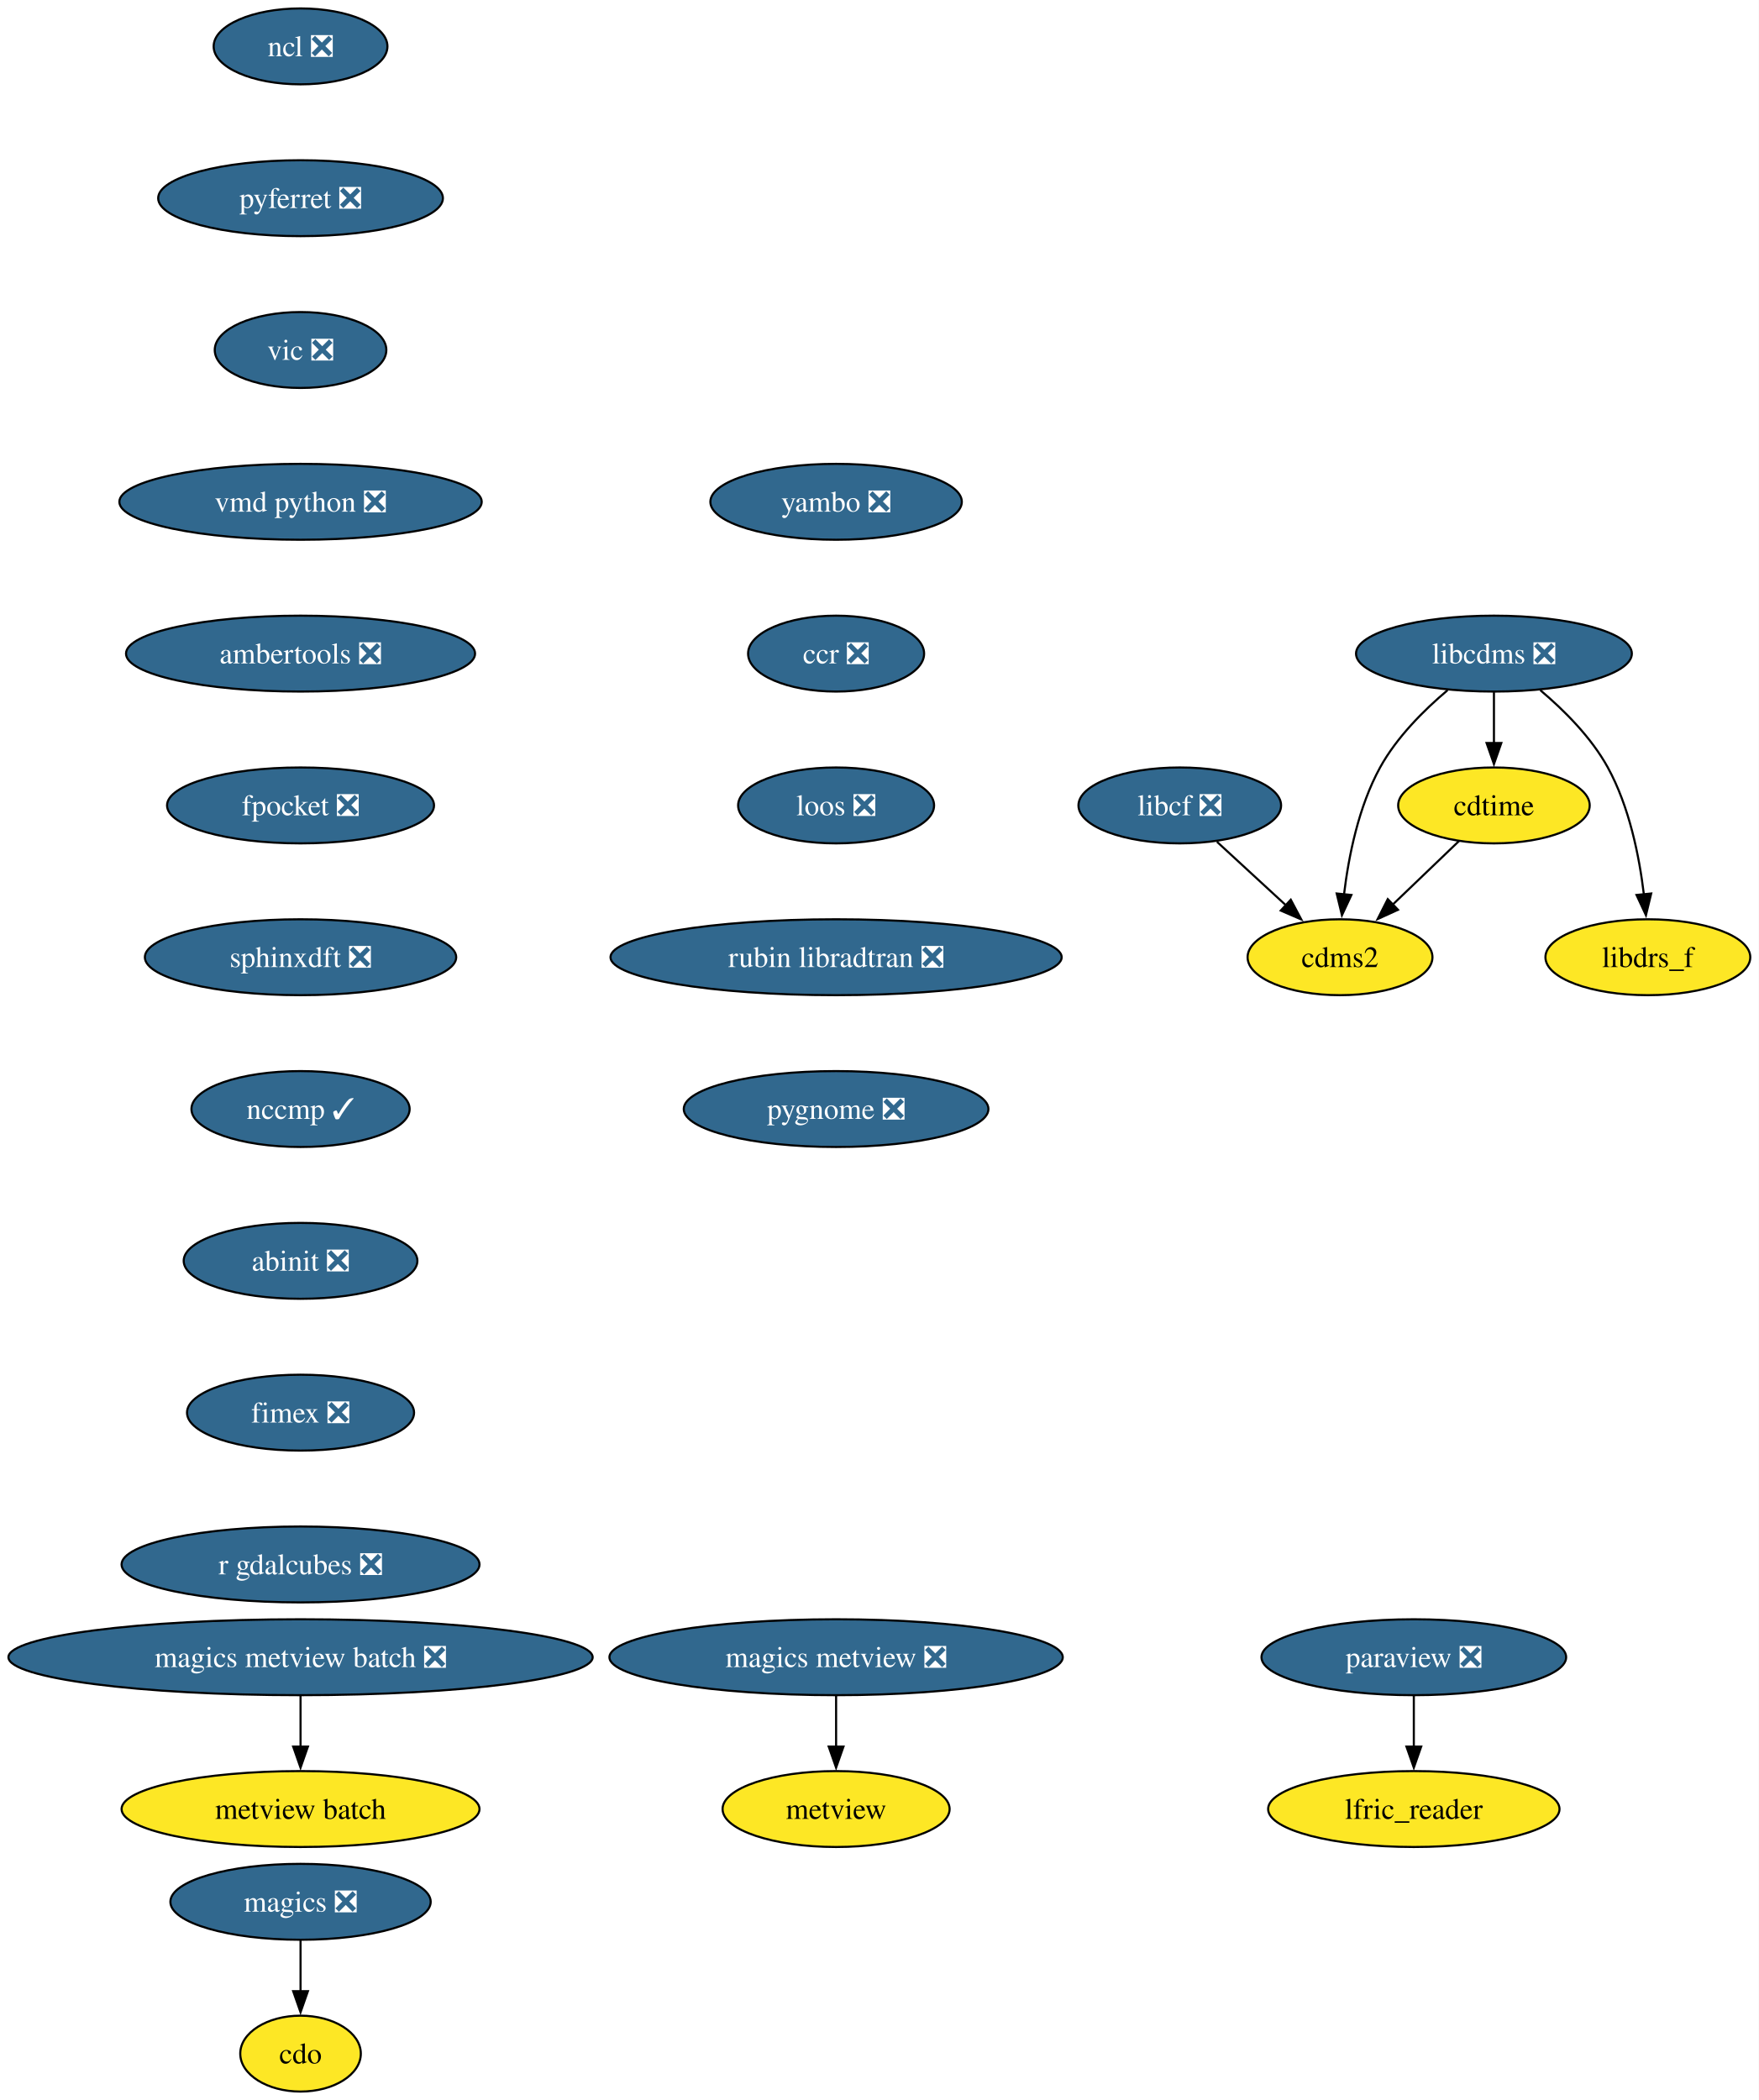
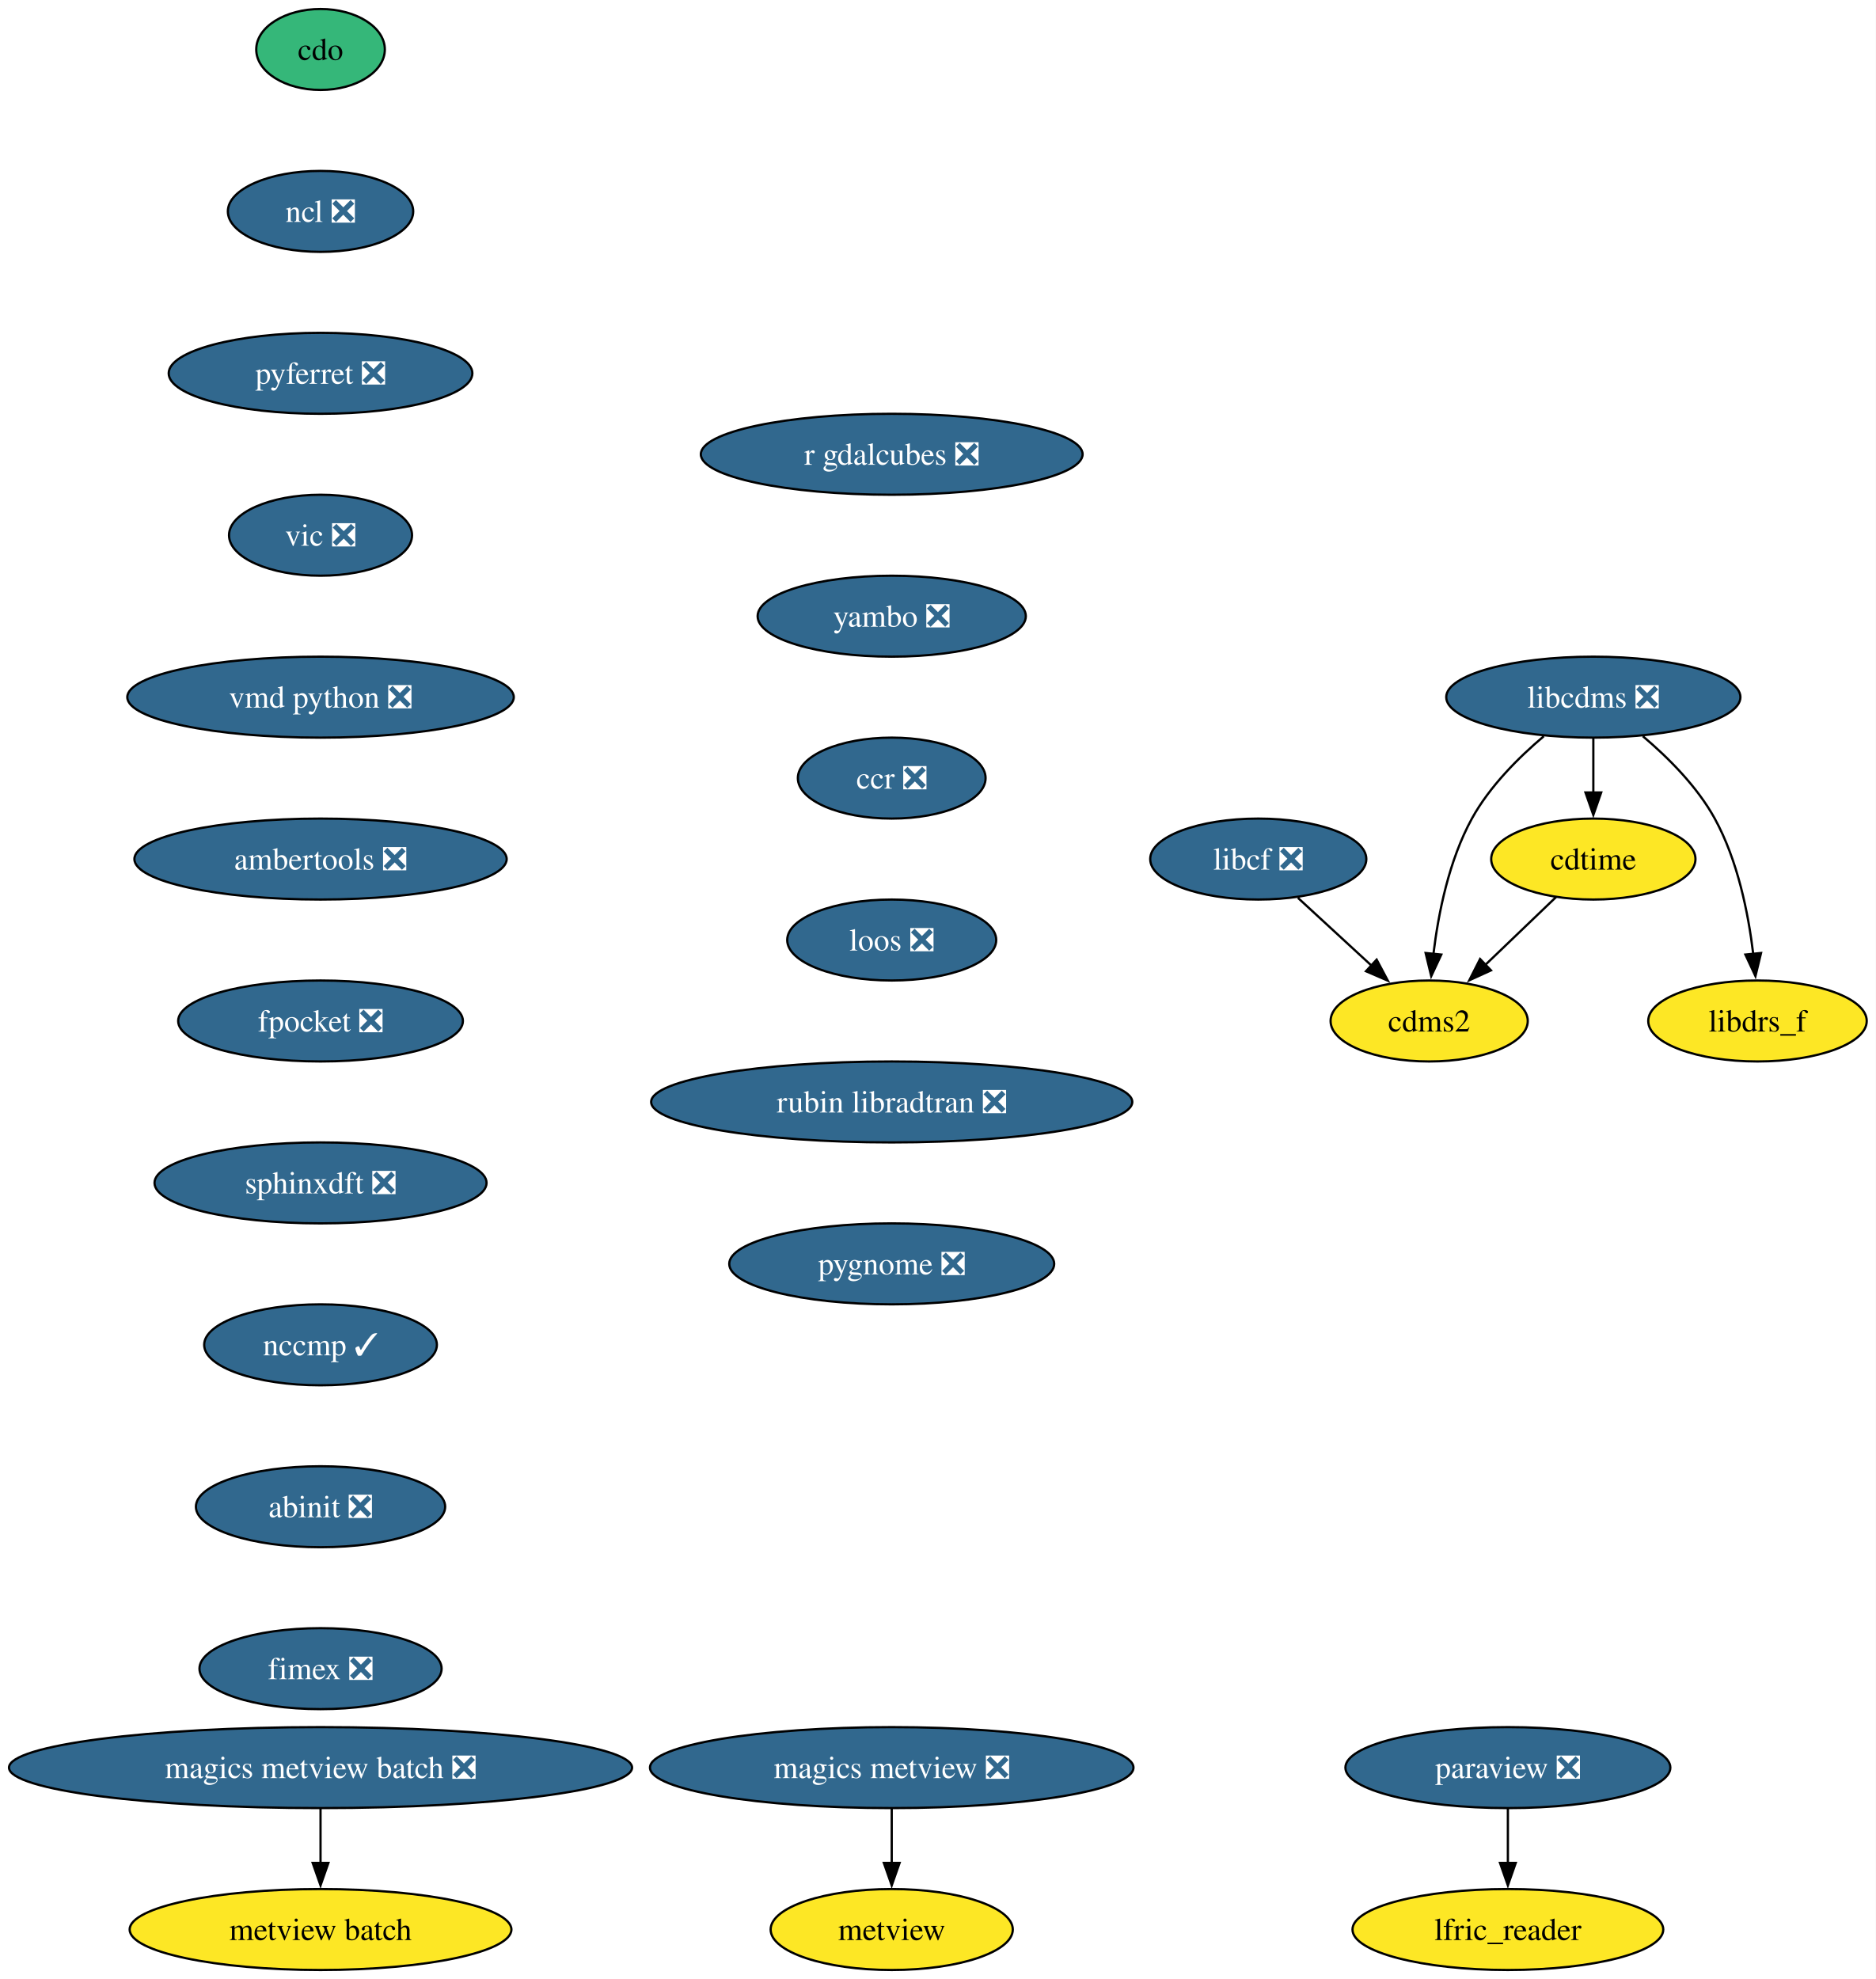
- <svg xmlns="http://www.w3.org/2000/svg" xmlns:xlink="http://www.w3.org/1999/xlink" width="834pt" height="996pt" viewBox="0.00 0.00 834.00 996.00">
-   <g id="graph0" class="graph" transform="scale(1 1) rotate(0) translate(4 992)">
-     <polygon fill="white" stroke="none" points="-4,4 -4,-992 830.12,-992 830.12,4 -4,4" />
+ <svg xmlns="http://www.w3.org/2000/svg" xmlns:xlink="http://www.w3.org/1999/xlink" width="834pt" height="880pt" viewBox="0.00 0.00 834.00 880.00">
+   <g id="graph0" class="graph" transform="scale(1 1) rotate(0) translate(4 876)">
+     <polygon fill="white" stroke="none" points="-4,4 -4,-876 830.12,-876 830.12,4 -4,4" />
    <g id="node1" class="node">
      <g id="a_node1">
        <a xlink:href="https://github.com/conda-forge/cdms2-feedstock" xlink:title="cdms2">
-           <ellipse fill="#fde725" stroke="black" cx="631.54" cy="-538" rx="43.84" ry="18" />
-           <text xml:space="preserve" text-anchor="middle" x="631.54" y="-533.33" font-family="Times,serif" font-size="14.00">cdms2</text>
+           <ellipse fill="#fde725" stroke="black" cx="631.54" cy="-422" rx="43.84" ry="18" />
+           <text xml:space="preserve" text-anchor="middle" x="631.54" y="-417.32" font-family="Times,serif" font-size="14.00">cdms2</text>
        </a>
      </g>
    </g>
    <g id="node2" class="node">
      <g id="a_node2">
        <a xlink:href="https://github.com/conda-forge/cdo-feedstock" xlink:title="cdo">
-           <ellipse fill="#fde725" stroke="black" cx="138.54" cy="-18" rx="28.59" ry="18" />
-           <text xml:space="preserve" text-anchor="middle" x="138.54" y="-13.32" font-family="Times,serif" font-size="14.00">cdo</text>
+           <ellipse fill="#35b779" stroke="black" cx="138.54" cy="-854" rx="28.59" ry="18" />
+           <text xml:space="preserve" text-anchor="middle" x="138.54" y="-849.33" font-family="Times,serif" font-size="14.00">cdo</text>
        </a>
      </g>
    </g>
    <g id="node3" class="node">
      <g id="a_node3">
-         <a xlink:href="https://github.com/conda-forge/cdtime-feedstock" xlink:title="cdtime">
-           <ellipse fill="#fde725" stroke="black" cx="704.54" cy="-610" rx="45.42" ry="18" />
-           <text xml:space="preserve" text-anchor="middle" x="704.54" y="-605.33" font-family="Times,serif" font-size="14.00">cdtime</text>
-         </a>
-       </g>
-     </g>
-     <g id="edge1" class="edge">
-       <path fill="none" stroke="black" d="M687.98,-593.12C678.71,-584.23 666.97,-572.97 656.6,-563.03" />
-       <polygon fill="black" stroke="black" points="659.03,-560.51 649.39,-556.11 654.18,-565.56 659.03,-560.51" />
+         <a xlink:href="https://github.com/conda-forge/ncl-feedstock/pull/165" xlink:title="ncl ❎">
+           <ellipse fill="#31688e" stroke="black" cx="138.54" cy="-782" rx="41.21" ry="18" />
+           <text xml:space="preserve" text-anchor="middle" x="138.54" y="-777.33" font-family="Times,serif" font-size="14.00" fill="white">ncl ❎</text>
+         </a>
+       </g>
+     </g>
+     <g id="node8" class="node">
+       <g id="a_node8">
+         <a xlink:href="https://github.com/conda-forge/pyferret-feedstock/pull/115" xlink:title="pyferret ❎">
+           <ellipse fill="#31688e" stroke="black" cx="138.54" cy="-710" rx="67.52" ry="18" />
+           <text xml:space="preserve" text-anchor="middle" x="138.54" y="-705.33" font-family="Times,serif" font-size="14.00" fill="white">pyferret ❎</text>
+         </a>
+       </g>
    </g>
    <g id="node4" class="node">
      <g id="a_node4">
-         <a xlink:href="https://github.com/conda-forge/libcdms-feedstock/pull/59" xlink:title="libcdms ❎">
-           <ellipse fill="#31688e" stroke="black" cx="704.54" cy="-682" rx="65.41" ry="18" />
-           <text xml:space="preserve" text-anchor="middle" x="704.54" y="-677.33" font-family="Times,serif" font-size="14.00" fill="white">libcdms ❎</text>
+         <a xlink:href="https://github.com/conda-forge/cdtime-feedstock" xlink:title="cdtime">
+           <ellipse fill="#fde725" stroke="black" cx="704.54" cy="-494" rx="45.42" ry="18" />
+           <text xml:space="preserve" text-anchor="middle" x="704.54" y="-489.32" font-family="Times,serif" font-size="14.00">cdtime</text>
        </a>
      </g>
    </g>
    <g id="edge2" class="edge">
-       <path fill="none" stroke="black" d="M682.53,-664.64C671.3,-655.16 658.39,-642.27 650.54,-628 640.35,-609.46 635.63,-585.97 633.43,-567.78" />
-       <polygon fill="black" stroke="black" points="636.93,-567.53 632.45,-557.93 629.96,-568.23 636.93,-567.53" />
-     </g>
-     <g id="edge3" class="edge">
-       <path fill="none" stroke="black" d="M704.54,-663.7C704.54,-656.41 704.54,-647.73 704.54,-639.54" />
-       <polygon fill="black" stroke="black" points="708.04,-639.62 704.54,-629.62 701.04,-639.62 708.04,-639.62" />
+       <path fill="none" stroke="black" d="M687.98,-477.12C678.71,-468.23 666.97,-456.97 656.6,-447.03" />
+       <polygon fill="black" stroke="black" points="659.03,-444.51 649.39,-440.11 654.18,-449.56 659.03,-444.51" />
    </g>
    <g id="node5" class="node">
      <g id="a_node5">
-         <a xlink:href="https://github.com/conda-forge/libdrs_f-feedstock" xlink:title="libdrs_f">
-           <ellipse fill="#fde725" stroke="black" cx="777.54" cy="-538" rx="48.58" ry="18" />
-           <text xml:space="preserve" text-anchor="middle" x="777.54" y="-533.33" font-family="Times,serif" font-size="14.00">libdrs_f</text>
-         </a>
-       </g>
+         <a xlink:href="https://github.com/conda-forge/libcdms-feedstock/pull/59" xlink:title="libcdms ❎">
+           <ellipse fill="#31688e" stroke="black" cx="704.54" cy="-566" rx="65.41" ry="18" />
+           <text xml:space="preserve" text-anchor="middle" x="704.54" y="-561.33" font-family="Times,serif" font-size="14.00" fill="white">libcdms ❎</text>
+         </a>
+       </g>
+     </g>
+     <g id="edge3" class="edge">
+       <path fill="none" stroke="black" d="M682.53,-548.64C671.3,-539.16 658.39,-526.27 650.54,-512 640.35,-493.46 635.63,-469.97 633.43,-451.78" />
+       <polygon fill="black" stroke="black" points="636.93,-451.53 632.45,-441.93 629.96,-452.23 636.93,-451.53" />
    </g>
    <g id="edge4" class="edge">
-       <path fill="none" stroke="black" d="M726.55,-664.64C737.78,-655.16 750.7,-642.27 758.54,-628 768.73,-609.46 773.46,-585.97 775.65,-567.78" />
-       <polygon fill="black" stroke="black" points="779.12,-568.23 776.63,-557.93 772.16,-567.53 779.12,-568.23" />
+       <path fill="none" stroke="black" d="M704.54,-547.7C704.54,-540.41 704.54,-531.73 704.54,-523.54" />
+       <polygon fill="black" stroke="black" points="708.04,-523.62 704.54,-513.62 701.04,-523.62 708.04,-523.62" />
    </g>
    <g id="node6" class="node">
      <g id="a_node6">
-         <a xlink:href="https://github.com/conda-forge/libcf-feedstock/pull/55" xlink:title="libcf ❎">
-           <ellipse fill="#31688e" stroke="black" cx="555.54" cy="-610" rx="48.05" ry="18" />
-           <text xml:space="preserve" text-anchor="middle" x="555.54" y="-605.33" font-family="Times,serif" font-size="14.00" fill="white">libcf ❎</text>
+         <a xlink:href="https://github.com/conda-forge/libdrs_f-feedstock" xlink:title="libdrs_f">
+           <ellipse fill="#fde725" stroke="black" cx="777.54" cy="-422" rx="48.58" ry="18" />
+           <text xml:space="preserve" text-anchor="middle" x="777.54" y="-417.32" font-family="Times,serif" font-size="14.00">libdrs_f</text>
        </a>
      </g>
    </g>
    <g id="edge5" class="edge">
-       <path fill="none" stroke="black" d="M573.17,-592.76C582.93,-583.78 595.23,-572.45 606.02,-562.51" />
-       <polygon fill="black" stroke="black" points="608.18,-565.28 613.16,-555.93 603.43,-560.13 608.18,-565.28" />
+       <path fill="none" stroke="black" d="M726.55,-548.64C737.78,-539.16 750.7,-526.27 758.54,-512 768.73,-493.46 773.46,-469.97 775.65,-451.78" />
+       <polygon fill="black" stroke="black" points="779.12,-452.23 776.63,-441.93 772.16,-451.53 779.12,-452.23" />
    </g>
    <g id="node7" class="node">
      <g id="a_node7">
-         <a xlink:href="https://github.com/conda-forge/magics-feedstock/pull/144" xlink:title="magics ❎">
-           <ellipse fill="#31688e" stroke="black" cx="138.54" cy="-90" rx="61.73" ry="18" />
-           <text xml:space="preserve" text-anchor="middle" x="138.54" y="-85.33" font-family="Times,serif" font-size="14.00" fill="white">magics ❎</text>
+         <a xlink:href="https://github.com/conda-forge/libcf-feedstock/pull/55" xlink:title="libcf ❎">
+           <ellipse fill="#31688e" stroke="black" cx="555.54" cy="-494" rx="48.05" ry="18" />
+           <text xml:space="preserve" text-anchor="middle" x="555.54" y="-489.32" font-family="Times,serif" font-size="14.00" fill="white">libcf ❎</text>
        </a>
      </g>
    </g>
    <g id="edge6" class="edge">
+       <path fill="none" stroke="black" d="M573.17,-476.76C582.93,-467.78 595.23,-456.45 606.02,-446.51" />
+       <polygon fill="black" stroke="black" points="608.18,-449.28 613.16,-439.93 603.43,-444.13 608.18,-449.28" />
+     </g>
+     <g id="node11" class="node">
+       <g id="a_node11">
+         <a xlink:href="https://github.com/conda-forge/vic-feedstock/pull/24" xlink:title="vic ❎">
+           <ellipse fill="#31688e" stroke="black" cx="138.54" cy="-638" rx="40.69" ry="18" />
+           <text xml:space="preserve" text-anchor="middle" x="138.54" y="-633.33" font-family="Times,serif" font-size="14.00" fill="white">vic ❎</text>
+         </a>
+       </g>
+     </g>
+     <g id="node9" class="node">
+       <g id="a_node9">
+         <a xlink:href="https://github.com/conda-forge/paraview-feedstock/pull/291" xlink:title="paraview ❎">
+           <ellipse fill="#31688e" stroke="black" cx="666.54" cy="-90" rx="72.25" ry="18" />
+           <text xml:space="preserve" text-anchor="middle" x="666.54" y="-85.33" font-family="Times,serif" font-size="14.00" fill="white">paraview ❎</text>
+         </a>
+       </g>
+     </g>
+     <g id="node10" class="node">
+       <g id="a_node10">
+         <a xlink:href="https://github.com/conda-forge/lfric_reader-feedstock" xlink:title="lfric_reader">
+           <ellipse fill="#fde725" stroke="black" cx="666.54" cy="-18" rx="69.1" ry="18" />
+           <text xml:space="preserve" text-anchor="middle" x="666.54" y="-13.32" font-family="Times,serif" font-size="14.00">lfric_reader</text>
+         </a>
+       </g>
+     </g>
+     <g id="edge8" class="edge">
+       <path fill="none" stroke="black" d="M666.54,-71.7C666.54,-64.41 666.54,-55.73 666.54,-47.54" />
+       <polygon fill="black" stroke="black" points="670.04,-47.62 666.54,-37.62 663.04,-47.62 670.04,-47.62" />
+     </g>
+     <g id="node12" class="node">
+       <g id="a_node12">
+         <a xlink:href="https://github.com/conda-forge/vmd-python-feedstock/pull/47" xlink:title="vmd python ❎">
+           <ellipse fill="#31688e" stroke="black" cx="138.54" cy="-566" rx="85.93" ry="18" />
+           <text xml:space="preserve" text-anchor="middle" x="138.54" y="-561.33" font-family="Times,serif" font-size="14.00" fill="white">vmd python ❎</text>
+         </a>
+       </g>
+     </g>
+     <g id="node13" class="node">
+       <g id="a_node13">
+         <a xlink:href="https://github.com/conda-forge/ambertools-feedstock/pull/179" xlink:title="ambertools ❎">
+           <ellipse fill="#31688e" stroke="black" cx="138.54" cy="-494" rx="82.77" ry="18" />
+           <text xml:space="preserve" text-anchor="middle" x="138.54" y="-489.32" font-family="Times,serif" font-size="14.00" fill="white">ambertools ❎</text>
+         </a>
+       </g>
+     </g>
+     <g id="node15" class="node">
+       <g id="a_node15">
+         <a xlink:href="https://github.com/conda-forge/fpocket-feedstock/pull/36" xlink:title="fpocket ❎">
+           <ellipse fill="#31688e" stroke="black" cx="138.54" cy="-422" rx="63.31" ry="18" />
+           <text xml:space="preserve" text-anchor="middle" x="138.54" y="-417.32" font-family="Times,serif" font-size="14.00" fill="white">fpocket ❎</text>
+         </a>
+       </g>
+     </g>
+     <g id="node14" class="node">
+       <g id="a_node14">
+         <a xlink:href="https://github.com/conda-forge/metview-feedstock" xlink:title="metview">
+           <ellipse fill="#fde725" stroke="black" cx="392.54" cy="-18" rx="53.84" ry="18" />
+           <text xml:space="preserve" text-anchor="middle" x="392.54" y="-13.32" font-family="Times,serif" font-size="14.00">metview</text>
+         </a>
+       </g>
+     </g>
+     <g id="node16" class="node">
+       <g id="a_node16">
+         <a xlink:href="https://github.com/conda-forge/sphinxdft-feedstock/pull/49" xlink:title="sphinxdft ❎">
+           <ellipse fill="#31688e" stroke="black" cx="138.54" cy="-350" rx="73.83" ry="18" />
+           <text xml:space="preserve" text-anchor="middle" x="138.54" y="-345.32" font-family="Times,serif" font-size="14.00" fill="white">sphinxdft ❎</text>
+         </a>
+       </g>
+     </g>
+     <g id="node17" class="node">
+       <g id="a_node17">
+         <a xlink:href="https://github.com/conda-forge/nccmp-feedstock/pull/25" xlink:title="nccmp ✓">
+           <ellipse fill="#31688e" stroke="black" cx="138.54" cy="-278" rx="51.74" ry="18" />
+           <text xml:space="preserve" text-anchor="middle" x="138.54" y="-273.32" font-family="Times,serif" font-size="14.00" fill="white">nccmp ✓</text>
+         </a>
+       </g>
+     </g>
+     <g id="node21" class="node">
+       <g id="a_node21">
+         <a xlink:href="https://github.com/conda-forge/abinit-feedstock/pull/71" xlink:title="abinit ❎">
+           <ellipse fill="#31688e" stroke="black" cx="138.54" cy="-206" rx="55.42" ry="18" />
+           <text xml:space="preserve" text-anchor="middle" x="138.54" y="-201.33" font-family="Times,serif" font-size="14.00" fill="white">abinit ❎</text>
+         </a>
+       </g>
+     </g>
+     <g id="node18" class="node">
+       <g id="a_node18">
+         <a xlink:href="https://github.com/conda-forge/magics-metview-feedstock/pull/83" xlink:title="magics metview ❎">
+           <ellipse fill="#31688e" stroke="black" cx="392.54" cy="-90" rx="107.5" ry="18" />
+           <text xml:space="preserve" text-anchor="middle" x="392.54" y="-85.33" font-family="Times,serif" font-size="14.00" fill="white">magics metview ❎</text>
+         </a>
+       </g>
+     </g>
+     <g id="edge15" class="edge">
+       <path fill="none" stroke="black" d="M392.54,-71.7C392.54,-64.41 392.54,-55.73 392.54,-47.54" />
+       <polygon fill="black" stroke="black" points="396.04,-47.62 392.54,-37.62 389.04,-47.62 396.04,-47.62" />
+     </g>
+     <g id="node19" class="node">
+       <g id="a_node19">
+         <a xlink:href="https://github.com/conda-forge/magics-metview-batch-feedstock/pull/74" xlink:title="magics metview batch ❎">
+           <ellipse fill="#31688e" stroke="black" cx="138.54" cy="-90" rx="138.54" ry="18" />
+           <text xml:space="preserve" text-anchor="middle" x="138.54" y="-85.33" font-family="Times,serif" font-size="14.00" fill="white">magics metview batch ❎</text>
+         </a>
+       </g>
+     </g>
+     <g id="node20" class="node">
+       <g id="a_node20">
+         <a xlink:href="https://github.com/conda-forge/metview-batch-feedstock" xlink:title="metview batch">
+           <ellipse fill="#fde725" stroke="black" cx="138.54" cy="-18" rx="84.88" ry="18" />
+           <text xml:space="preserve" text-anchor="middle" x="138.54" y="-13.32" font-family="Times,serif" font-size="14.00">metview batch</text>
+         </a>
+       </g>
+     </g>
+     <g id="edge16" class="edge">
      <path fill="none" stroke="black" d="M138.54,-71.7C138.54,-64.41 138.54,-55.73 138.54,-47.54" />
      <polygon fill="black" stroke="black" points="142.04,-47.62 138.54,-37.62 135.04,-47.62 142.04,-47.62" />
    </g>
-     <g id="node8" class="node">
-       <g id="a_node8">
-         <a xlink:href="https://github.com/conda-forge/ncl-feedstock/pull/165" xlink:title="ncl ❎">
-           <ellipse fill="#31688e" stroke="black" cx="138.54" cy="-970" rx="41.21" ry="18" />
-           <text xml:space="preserve" text-anchor="middle" x="138.54" y="-965.33" font-family="Times,serif" font-size="14.00" fill="white">ncl ❎</text>
-         </a>
-       </g>
-     </g>
-     <g id="node9" class="node">
-       <g id="a_node9">
-         <a xlink:href="https://github.com/conda-forge/pyferret-feedstock/pull/115" xlink:title="pyferret ❎">
-           <ellipse fill="#31688e" stroke="black" cx="138.54" cy="-898" rx="67.52" ry="18" />
-           <text xml:space="preserve" text-anchor="middle" x="138.54" y="-893.33" font-family="Times,serif" font-size="14.00" fill="white">pyferret ❎</text>
-         </a>
-       </g>
-     </g>
-     <g id="node12" class="node">
-       <g id="a_node12">
-         <a xlink:href="https://github.com/conda-forge/vic-feedstock/pull/24" xlink:title="vic ❎">
-           <ellipse fill="#31688e" stroke="black" cx="138.54" cy="-826" rx="40.69" ry="18" />
-           <text xml:space="preserve" text-anchor="middle" x="138.54" y="-821.33" font-family="Times,serif" font-size="14.00" fill="white">vic ❎</text>
-         </a>
-       </g>
-     </g>
-     <g id="node10" class="node">
-       <g id="a_node10">
-         <a xlink:href="https://github.com/conda-forge/paraview-feedstock/pull/291" xlink:title="paraview ❎">
-           <ellipse fill="#31688e" stroke="black" cx="666.54" cy="-206" rx="72.25" ry="18" />
-           <text xml:space="preserve" text-anchor="middle" x="666.54" y="-201.33" font-family="Times,serif" font-size="14.00" fill="white">paraview ❎</text>
-         </a>
-       </g>
-     </g>
-     <g id="node11" class="node">
-       <g id="a_node11">
-         <a xlink:href="https://github.com/conda-forge/lfric_reader-feedstock" xlink:title="lfric_reader">
-           <ellipse fill="#fde725" stroke="black" cx="666.54" cy="-134" rx="69.1" ry="18" />
-           <text xml:space="preserve" text-anchor="middle" x="666.54" y="-129.32" font-family="Times,serif" font-size="14.00">lfric_reader</text>
-         </a>
-       </g>
-     </g>
-     <g id="edge8" class="edge">
-       <path fill="none" stroke="black" d="M666.54,-187.7C666.54,-180.41 666.54,-171.73 666.54,-163.54" />
-       <polygon fill="black" stroke="black" points="670.04,-163.62 666.54,-153.62 663.04,-163.62 670.04,-163.62" />
-     </g>
-     <g id="node13" class="node">
-       <g id="a_node13">
-         <a xlink:href="https://github.com/conda-forge/vmd-python-feedstock/pull/47" xlink:title="vmd python ❎">
-           <ellipse fill="#31688e" stroke="black" cx="138.54" cy="-754" rx="85.93" ry="18" />
-           <text xml:space="preserve" text-anchor="middle" x="138.54" y="-749.33" font-family="Times,serif" font-size="14.00" fill="white">vmd python ❎</text>
-         </a>
-       </g>
-     </g>
-     <g id="node14" class="node">
-       <g id="a_node14">
-         <a xlink:href="https://github.com/conda-forge/ambertools-feedstock/pull/179" xlink:title="ambertools ❎">
-           <ellipse fill="#31688e" stroke="black" cx="138.54" cy="-682" rx="82.77" ry="18" />
-           <text xml:space="preserve" text-anchor="middle" x="138.54" y="-677.33" font-family="Times,serif" font-size="14.00" fill="white">ambertools ❎</text>
-         </a>
-       </g>
-     </g>
-     <g id="node16" class="node">
-       <g id="a_node16">
-         <a xlink:href="https://github.com/conda-forge/fpocket-feedstock/pull/36" xlink:title="fpocket ❎">
-           <ellipse fill="#31688e" stroke="black" cx="138.54" cy="-610" rx="63.31" ry="18" />
-           <text xml:space="preserve" text-anchor="middle" x="138.54" y="-605.33" font-family="Times,serif" font-size="14.00" fill="white">fpocket ❎</text>
-         </a>
-       </g>
-     </g>
-     <g id="node15" class="node">
-       <g id="a_node15">
-         <a xlink:href="https://github.com/conda-forge/metview-feedstock" xlink:title="metview">
-           <ellipse fill="#fde725" stroke="black" cx="392.54" cy="-134" rx="53.84" ry="18" />
-           <text xml:space="preserve" text-anchor="middle" x="392.54" y="-129.32" font-family="Times,serif" font-size="14.00">metview</text>
-         </a>
-       </g>
-     </g>
-     <g id="node17" class="node">
-       <g id="a_node17">
-         <a xlink:href="https://github.com/conda-forge/sphinxdft-feedstock/pull/49" xlink:title="sphinxdft ❎">
-           <ellipse fill="#31688e" stroke="black" cx="138.54" cy="-538" rx="73.83" ry="18" />
-           <text xml:space="preserve" text-anchor="middle" x="138.54" y="-533.33" font-family="Times,serif" font-size="14.00" fill="white">sphinxdft ❎</text>
-         </a>
-       </g>
-     </g>
-     <g id="node18" class="node">
-       <g id="a_node18">
-         <a xlink:href="https://github.com/conda-forge/nccmp-feedstock/pull/25" xlink:title="nccmp ✓">
-           <ellipse fill="#31688e" stroke="black" cx="138.54" cy="-466" rx="51.74" ry="18" />
-           <text xml:space="preserve" text-anchor="middle" x="138.54" y="-461.32" font-family="Times,serif" font-size="14.00" fill="white">nccmp ✓</text>
-         </a>
-       </g>
-     </g>
    <g id="node22" class="node">
      <g id="a_node22">
-         <a xlink:href="https://github.com/conda-forge/abinit-feedstock/pull/71" xlink:title="abinit ❎">
-           <ellipse fill="#31688e" stroke="black" cx="138.54" cy="-394" rx="55.42" ry="18" />
-           <text xml:space="preserve" text-anchor="middle" x="138.54" y="-389.32" font-family="Times,serif" font-size="14.00" fill="white">abinit ❎</text>
-         </a>
-       </g>
-     </g>
-     <g id="node19" class="node">
-       <g id="a_node19">
-         <a xlink:href="https://github.com/conda-forge/magics-metview-feedstock/pull/83" xlink:title="magics metview ❎">
-           <ellipse fill="#31688e" stroke="black" cx="392.54" cy="-206" rx="107.5" ry="18" />
-           <text xml:space="preserve" text-anchor="middle" x="392.54" y="-201.33" font-family="Times,serif" font-size="14.00" fill="white">magics metview ❎</text>
-         </a>
-       </g>
-     </g>
-     <g id="edge15" class="edge">
-       <path fill="none" stroke="black" d="M392.54,-187.7C392.54,-180.41 392.54,-171.73 392.54,-163.54" />
-       <polygon fill="black" stroke="black" points="396.04,-163.62 392.54,-153.62 389.04,-163.62 396.04,-163.62" />
-     </g>
-     <g id="node20" class="node">
-       <g id="a_node20">
-         <a xlink:href="https://github.com/conda-forge/magics-metview-batch-feedstock/pull/74" xlink:title="magics metview batch ❎">
-           <ellipse fill="#31688e" stroke="black" cx="138.54" cy="-206" rx="138.54" ry="18" />
-           <text xml:space="preserve" text-anchor="middle" x="138.54" y="-201.33" font-family="Times,serif" font-size="14.00" fill="white">magics metview batch ❎</text>
-         </a>
-       </g>
-     </g>
-     <g id="node21" class="node">
-       <g id="a_node21">
-         <a xlink:href="https://github.com/conda-forge/metview-batch-feedstock" xlink:title="metview batch">
-           <ellipse fill="#fde725" stroke="black" cx="138.54" cy="-134" rx="84.88" ry="18" />
-           <text xml:space="preserve" text-anchor="middle" x="138.54" y="-129.32" font-family="Times,serif" font-size="14.00">metview batch</text>
-         </a>
-       </g>
-     </g>
-     <g id="edge16" class="edge">
-       <path fill="none" stroke="black" d="M138.54,-187.7C138.54,-180.41 138.54,-171.73 138.54,-163.54" />
-       <polygon fill="black" stroke="black" points="142.04,-163.62 138.54,-153.62 135.04,-163.62 142.04,-163.62" />
+         <a xlink:href="https://github.com/conda-forge/fimex-feedstock/pull/92" xlink:title="fimex ❎">
+           <ellipse fill="#31688e" stroke="black" cx="138.54" cy="-134" rx="53.84" ry="18" />
+           <text xml:space="preserve" text-anchor="middle" x="138.54" y="-129.32" font-family="Times,serif" font-size="14.00" fill="white">fimex ❎</text>
+         </a>
+       </g>
    </g>
    <g id="node23" class="node">
      <g id="a_node23">
-         <a xlink:href="https://github.com/conda-forge/fimex-feedstock/pull/92" xlink:title="fimex ❎">
-           <ellipse fill="#31688e" stroke="black" cx="138.54" cy="-322" rx="53.84" ry="18" />
-           <text xml:space="preserve" text-anchor="middle" x="138.54" y="-317.32" font-family="Times,serif" font-size="14.00" fill="white">fimex ❎</text>
+         <a xlink:href="https://github.com/conda-forge/r-gdalcubes-feedstock/pull/71" xlink:title="r gdalcubes ❎">
+           <ellipse fill="#31688e" stroke="black" cx="392.54" cy="-674" rx="84.88" ry="18" />
+           <text xml:space="preserve" text-anchor="middle" x="392.54" y="-669.33" font-family="Times,serif" font-size="14.00" fill="white">r gdalcubes ❎</text>
        </a>
      </g>
    </g>
    <g id="node24" class="node">
      <g id="a_node24">
-         <a xlink:href="https://github.com/conda-forge/r-gdalcubes-feedstock/pull/71" xlink:title="r gdalcubes ❎">
-           <ellipse fill="#31688e" stroke="black" cx="138.54" cy="-250" rx="84.88" ry="18" />
-           <text xml:space="preserve" text-anchor="middle" x="138.54" y="-245.32" font-family="Times,serif" font-size="14.00" fill="white">r gdalcubes ❎</text>
+         <a xlink:href="https://github.com/conda-forge/yambo-feedstock/pull/48" xlink:title="yambo ❎">
+           <ellipse fill="#31688e" stroke="black" cx="392.54" cy="-602" rx="59.63" ry="18" />
+           <text xml:space="preserve" text-anchor="middle" x="392.54" y="-597.33" font-family="Times,serif" font-size="14.00" fill="white">yambo ❎</text>
        </a>
      </g>
    </g>
    <g id="node25" class="node">
      <g id="a_node25">
-         <a xlink:href="https://github.com/conda-forge/yambo-feedstock/pull/48" xlink:title="yambo ❎">
-           <ellipse fill="#31688e" stroke="black" cx="392.54" cy="-754" rx="59.63" ry="18" />
-           <text xml:space="preserve" text-anchor="middle" x="392.54" y="-749.33" font-family="Times,serif" font-size="14.00" fill="white">yambo ❎</text>
+         <a xlink:href="https://github.com/conda-forge/ccr-feedstock/pull/12" xlink:title="ccr ❎">
+           <ellipse fill="#31688e" stroke="black" cx="392.54" cy="-530" rx="41.74" ry="18" />
+           <text xml:space="preserve" text-anchor="middle" x="392.54" y="-525.33" font-family="Times,serif" font-size="14.00" fill="white">ccr ❎</text>
        </a>
      </g>
    </g>
    <g id="node26" class="node">
      <g id="a_node26">
-         <a xlink:href="https://github.com/conda-forge/ccr-feedstock/pull/12" xlink:title="ccr ❎">
-           <ellipse fill="#31688e" stroke="black" cx="392.54" cy="-682" rx="41.74" ry="18" />
-           <text xml:space="preserve" text-anchor="middle" x="392.54" y="-677.33" font-family="Times,serif" font-size="14.00" fill="white">ccr ❎</text>
+         <a xlink:href="https://github.com/conda-forge/loos-feedstock/pull/30" xlink:title="loos ❎">
+           <ellipse fill="#31688e" stroke="black" cx="392.54" cy="-458" rx="46.47" ry="18" />
+           <text xml:space="preserve" text-anchor="middle" x="392.54" y="-453.32" font-family="Times,serif" font-size="14.00" fill="white">loos ❎</text>
        </a>
      </g>
    </g>
    <g id="node27" class="node">
      <g id="a_node27">
-         <a xlink:href="https://github.com/conda-forge/loos-feedstock/pull/30" xlink:title="loos ❎">
-           <ellipse fill="#31688e" stroke="black" cx="392.54" cy="-610" rx="46.47" ry="18" />
-           <text xml:space="preserve" text-anchor="middle" x="392.54" y="-605.33" font-family="Times,serif" font-size="14.00" fill="white">loos ❎</text>
+         <a xlink:href="https://github.com/conda-forge/rubin-libradtran-feedstock/pull/12" xlink:title="rubin libradtran ❎">
+           <ellipse fill="#31688e" stroke="black" cx="392.54" cy="-386" rx="106.98" ry="18" />
+           <text xml:space="preserve" text-anchor="middle" x="392.54" y="-381.32" font-family="Times,serif" font-size="14.00" fill="white">rubin libradtran ❎</text>
        </a>
      </g>
    </g>
    <g id="node28" class="node">
      <g id="a_node28">
-         <a xlink:href="https://github.com/conda-forge/rubin-libradtran-feedstock/pull/12" xlink:title="rubin libradtran ❎">
-           <ellipse fill="#31688e" stroke="black" cx="392.54" cy="-538" rx="106.98" ry="18" />
-           <text xml:space="preserve" text-anchor="middle" x="392.54" y="-533.33" font-family="Times,serif" font-size="14.00" fill="white">rubin libradtran ❎</text>
-         </a>
-       </g>
-     </g>
-     <g id="node29" class="node">
-       <g id="a_node29">
        <a xlink:href="https://github.com/conda-forge/pygnome-feedstock/pull/9" xlink:title="pygnome ❎">
-           <ellipse fill="#31688e" stroke="black" cx="392.54" cy="-466" rx="72.25" ry="18" />
-           <text xml:space="preserve" text-anchor="middle" x="392.54" y="-461.32" font-family="Times,serif" font-size="14.00" fill="white">pygnome ❎</text>
+           <ellipse fill="#31688e" stroke="black" cx="392.54" cy="-314" rx="72.25" ry="18" />
+           <text xml:space="preserve" text-anchor="middle" x="392.54" y="-309.32" font-family="Times,serif" font-size="14.00" fill="white">pygnome ❎</text>
        </a>
      </g>
    </g>
  </g>
</svg>
